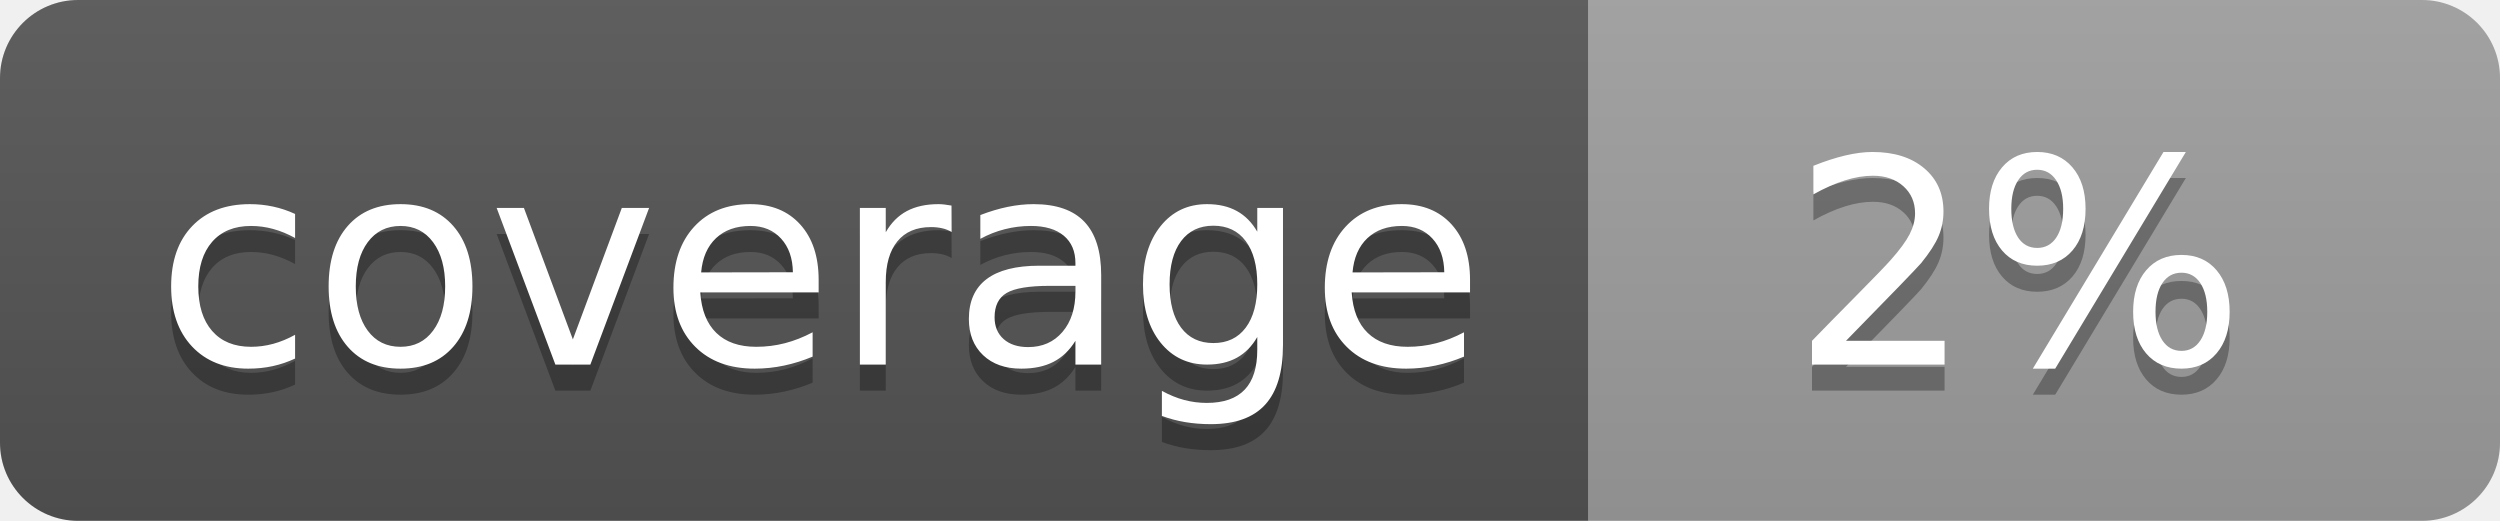
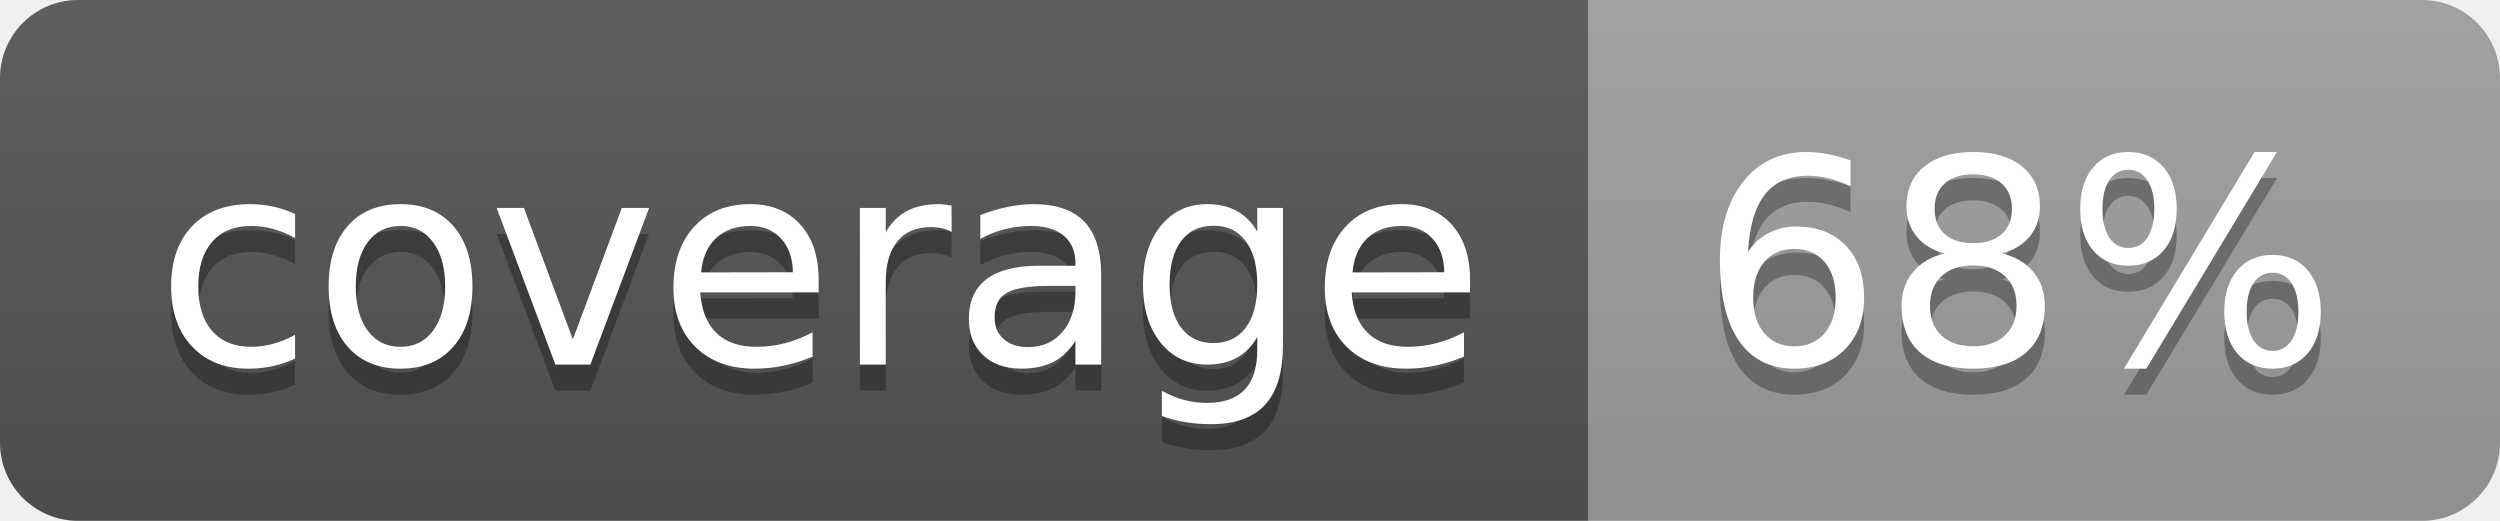
<svg xmlns="http://www.w3.org/2000/svg" width="96" height="20">
  <linearGradient id="b" x2="0" y2="100%">
    <stop offset="0" stop-color="#bbb" stop-opacity=".1" />
    <stop offset="1" stop-opacity=".1" />
  </linearGradient>
  <clipPath id="a">
    <rect width="96" height="20" rx="3" fill="#fff" />
  </clipPath>
  <g clip-path="url(#a)">
    <path fill="#555" d="M0 0h61v20H0z" />
    <path fill="#9F9F9F" d="M61 0h35v20H61z" />
    <path fill="url(#b)" d="M0 0h96v20H0z" />
  </g>
  <g fill="#fff" text-anchor="middle" font-family="DejaVu Sans,Verdana,Geneva,sans-serif" font-size="110">
    <text x="315" y="150" fill="#010101" fill-opacity=".3" transform="scale(.1)" textLength="510">coverage</text>
    <text x="315" y="140" transform="scale(.1)" textLength="510">coverage</text>
-     <text x="775" y="150" fill="#010101" fill-opacity=".3" transform="scale(.1)" textLength="250">2%</text>
-     <text x="775" y="140" transform="scale(.1)" textLength="250">2%</text>
+     <text x="775" y="150" fill="#010101" fill-opacity=".3" transform="scale(.1)" textLength="250">68%</text>
+     <text x="775" y="140" transform="scale(.1)" textLength="250">68%</text>
  </g>
</svg>
